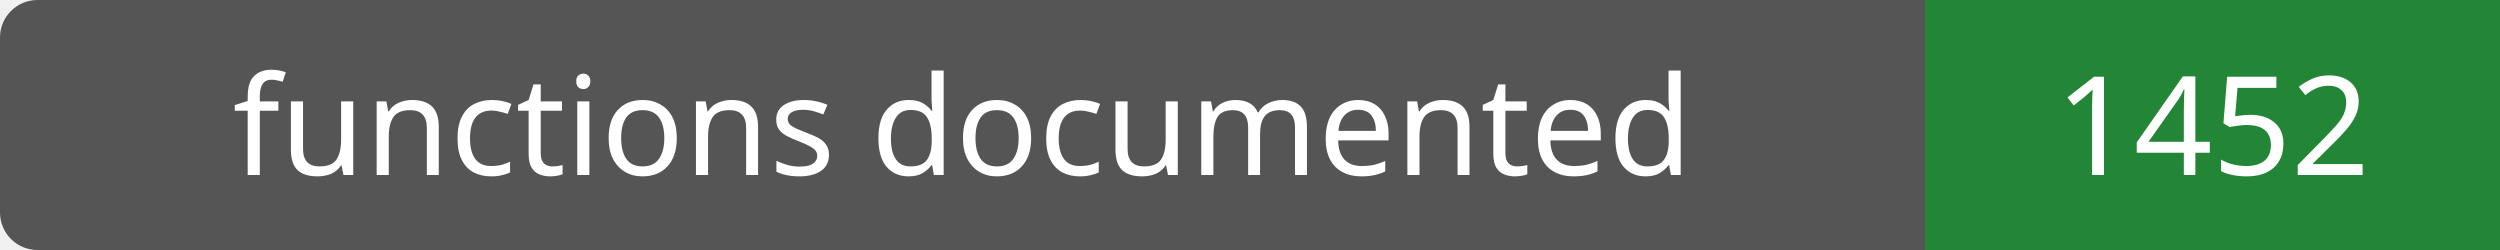
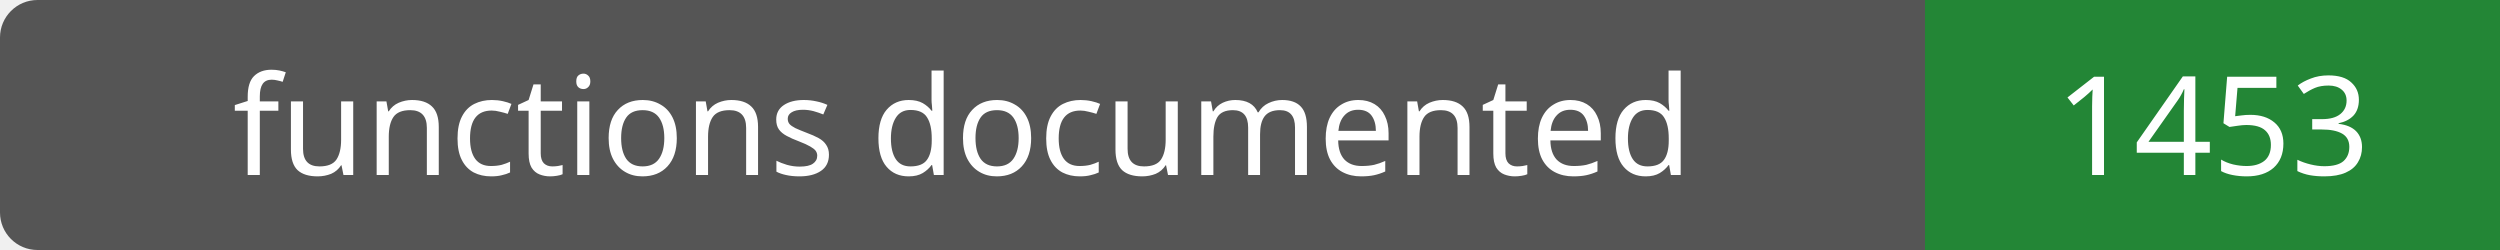
- <svg xmlns="http://www.w3.org/2000/svg" width="200" height="20" role="img" aria-label="functions documented: 1452">
+ <svg xmlns="http://www.w3.org/2000/svg" width="200" height="20" role="img" aria-label="functions documented: 1453">
  <rect width="200" height="20" rx="3" fill="#555" />
  <path fill="#238636" d="M154 0h46v20H154z" />
  <g fill="#fff" text-anchor="middle" font-family="Verdana,sans-serif" font-size="11">
    <text x="77.0" y="14">functions documented</text>
-     <text x="177.0" y="14">1452</text>
+     <text x="177.0" y="14">1453</text>
  </g>
</svg>
